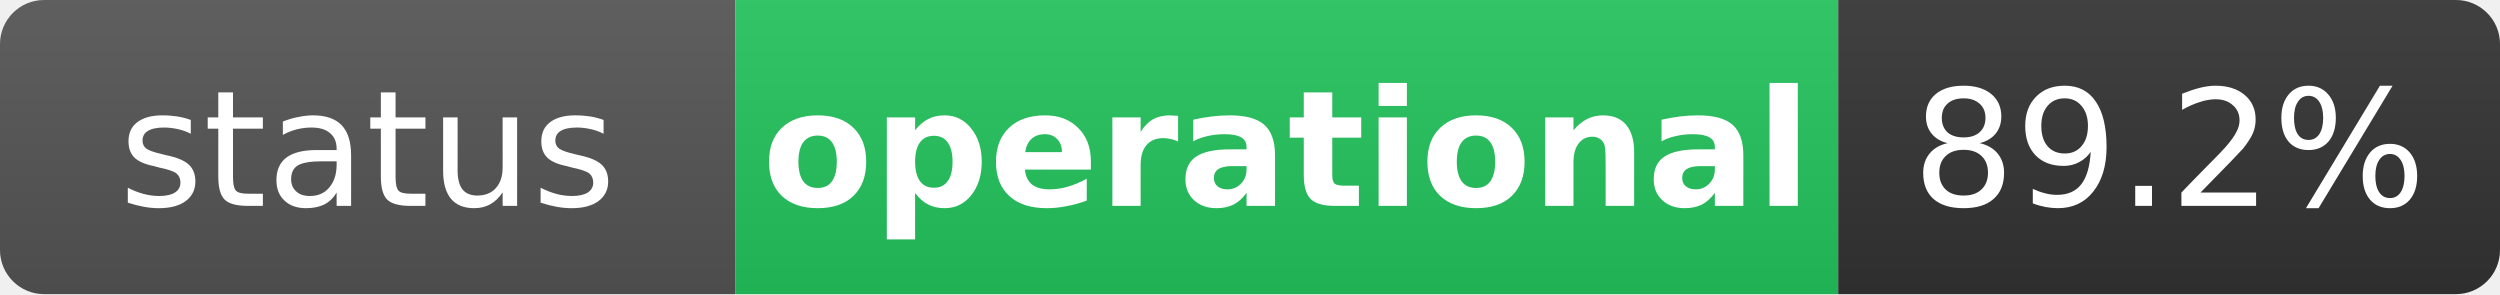
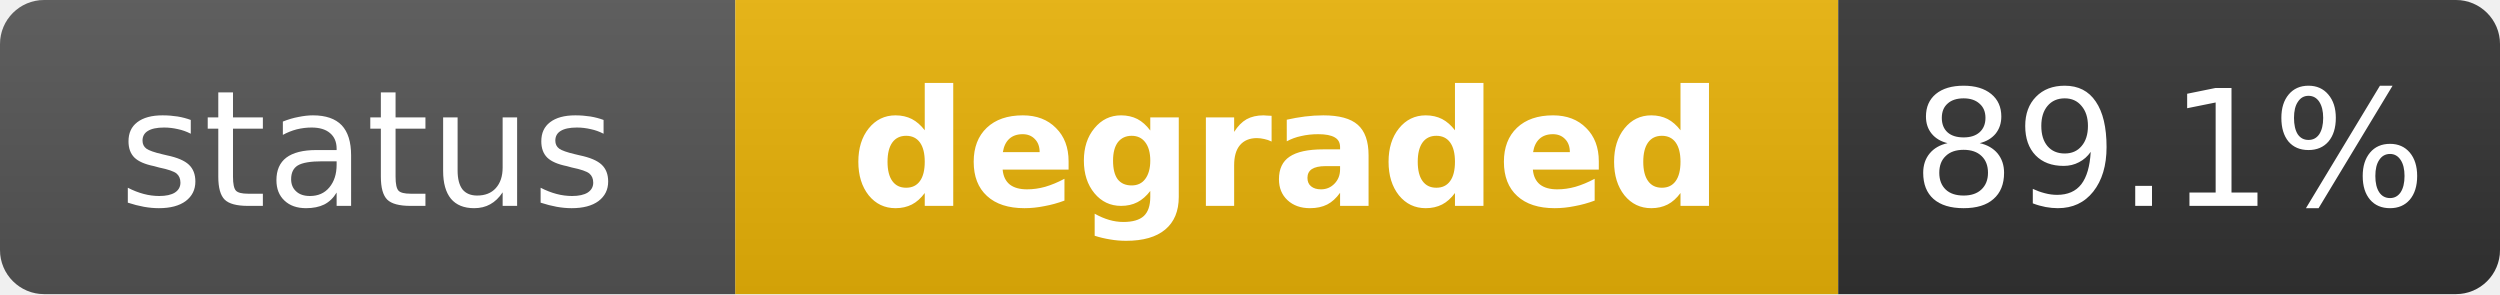
- <svg xmlns="http://www.w3.org/2000/svg" width="170" height="20" role="img" aria-label="status: operational">
+ <svg xmlns="http://www.w3.org/2000/svg" width="170" height="20" role="img" aria-label="status: degraded">
  <linearGradient id="s" x2="0" y2="100%">
    <stop offset="0" stop-color="#bbb" stop-opacity=".1" />
    <stop offset="1" stop-opacity=".1" />
  </linearGradient>
  <clipPath id="r">
    <rect width="170" height="20" rx="3" fill="#fff" />
  </clipPath>
  <g clip-path="url(#r)">
    <rect width="50" height="20" fill="#555" />
-     <rect x="50" width="75" height="20" fill="#22c55e" />
+     <rect x="50" width="75" height="20" fill="#eab308" />
    <rect x="125" width="45" height="20" fill="#333" />
    <rect width="170" height="20" fill="url(#s)" />
  </g>
  <g fill="#fff" text-anchor="middle" font-family="Verdana,Geneva,DejaVu Sans,sans-serif" text-rendering="geometricPrecision" font-size="11">
    <text x="25" y="14" fill="#fff">status</text>
-     <text x="87.5" y="14" fill="#fff" font-weight="bold">operational</text>
-     <text x="147.5" y="14" fill="#fff">89.2%</text>
+     <text x="87.5" y="14" fill="#fff" font-weight="bold">degraded</text>
+     <text x="147.5" y="14" fill="#fff">89.1%</text>
  </g>
</svg>
